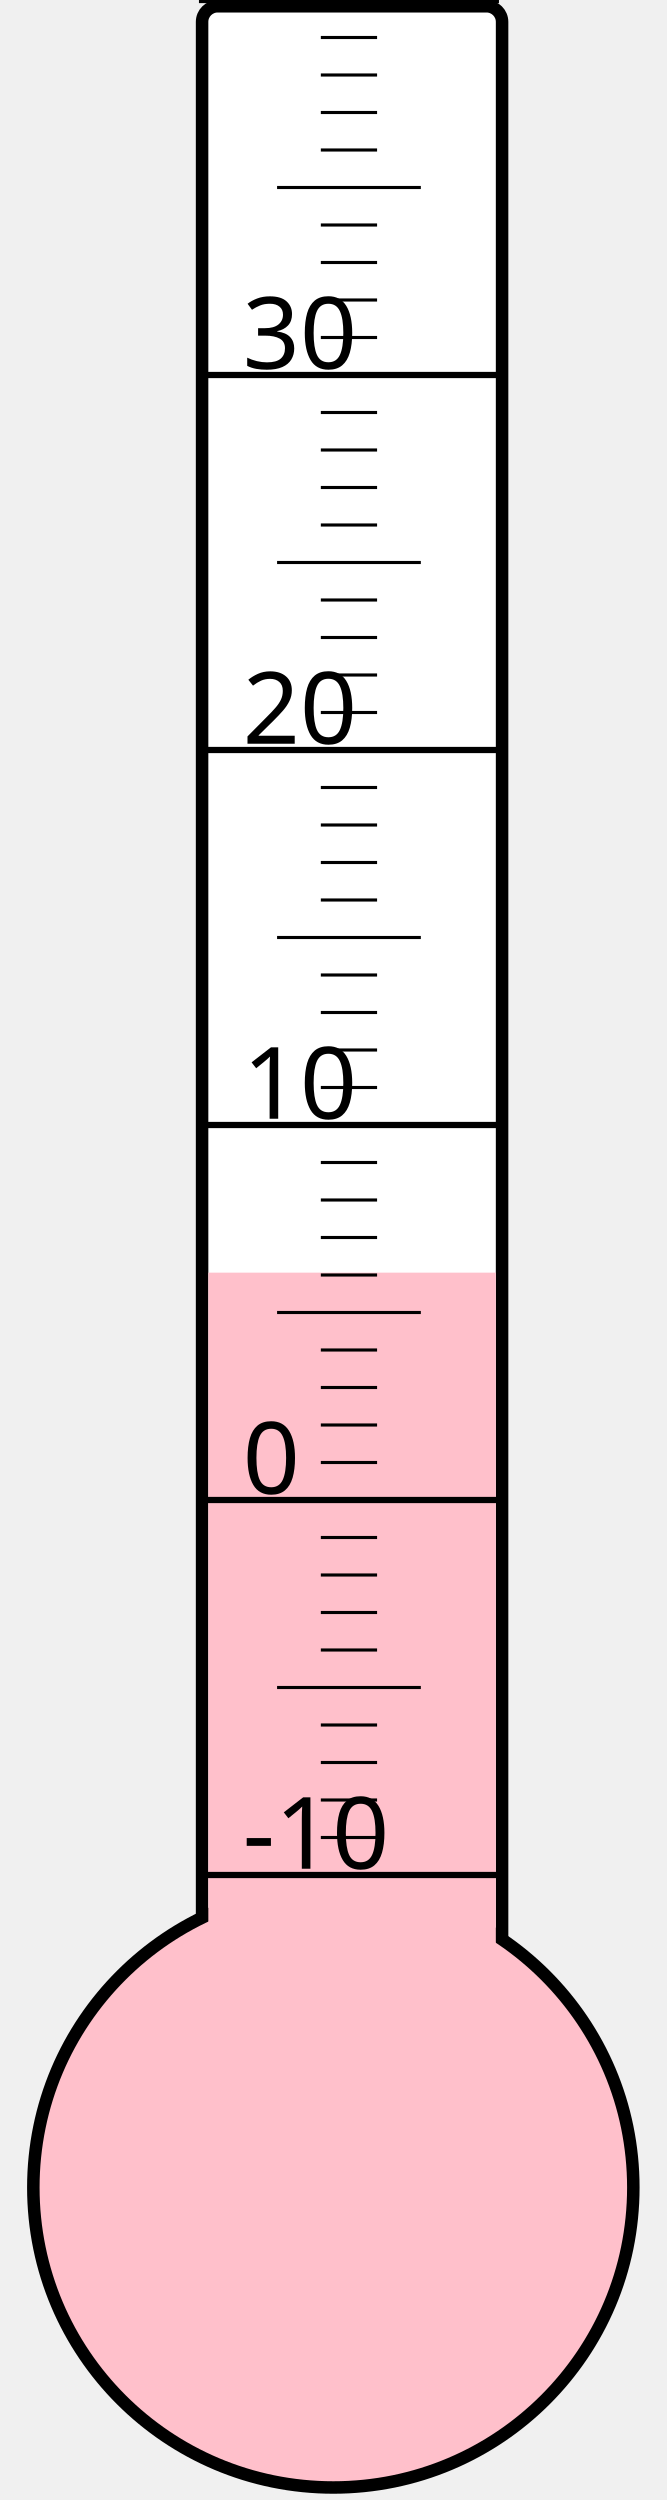
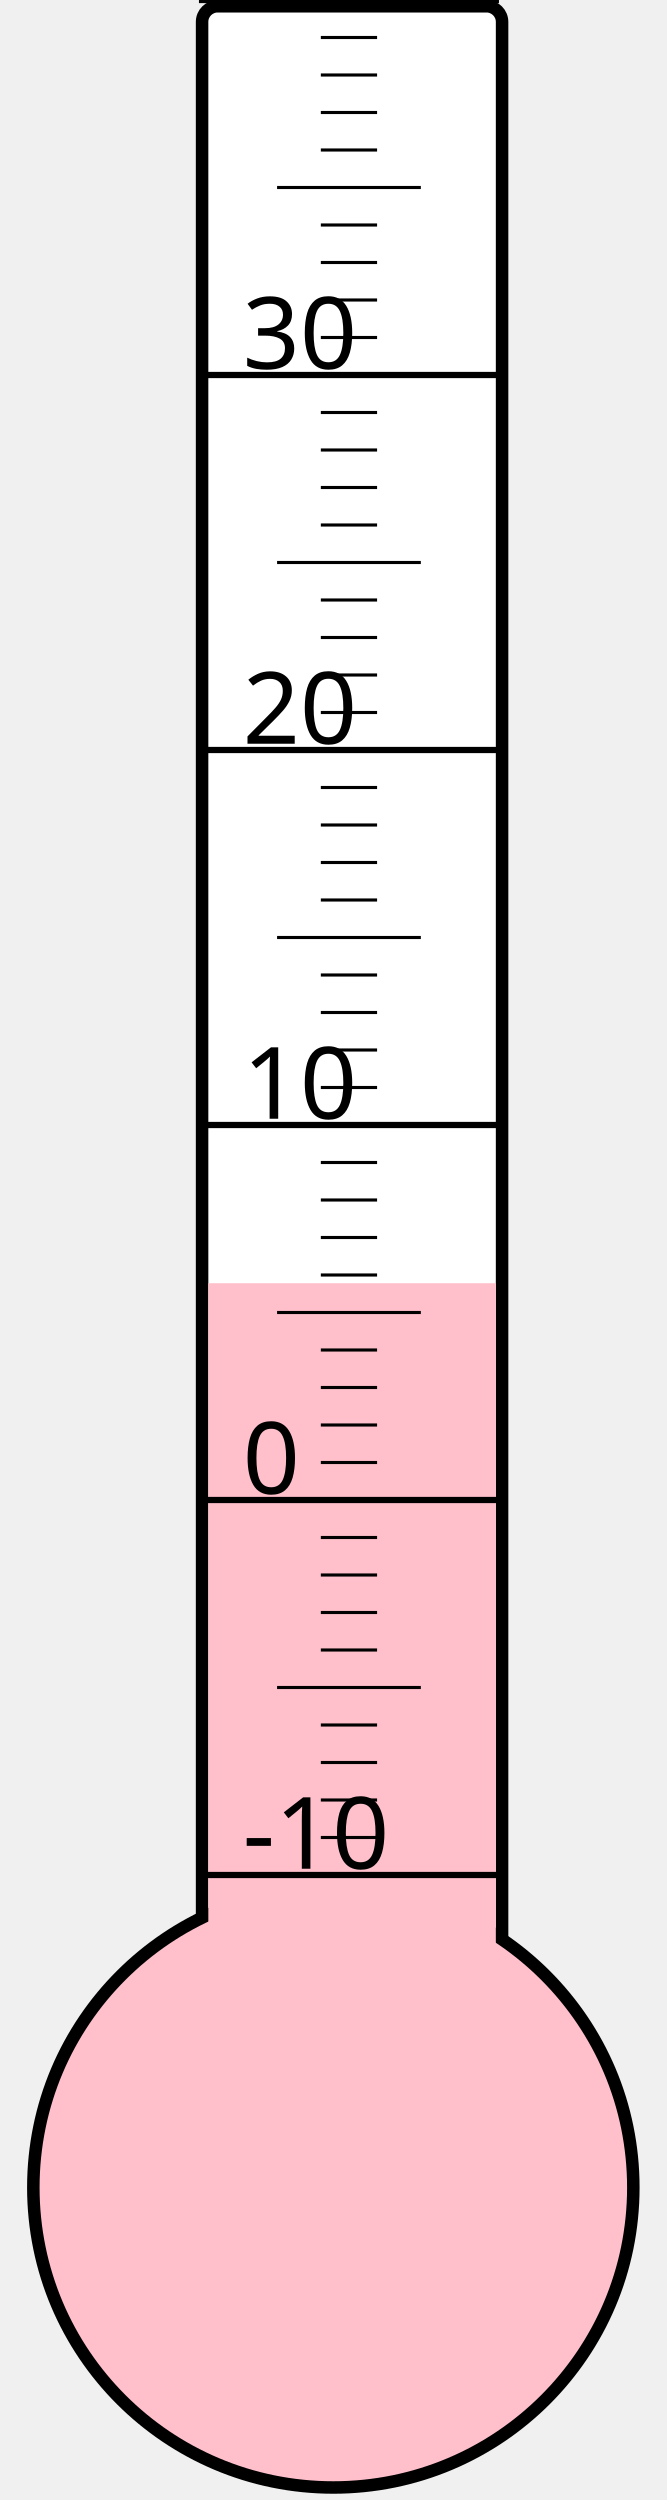
<svg xmlns="http://www.w3.org/2000/svg" width="40px" height="150px" viewBox="0 0 200 800">
  <rect width="200" height="800" x="0" y="0" style="fill: #ffffeb; fill-opacity: 0;" />
  <rect width="96" height="680" x="58" y="2" rx="5" ry="5" style="fill: white; fill-opacity: 1; stroke: black; stroke-width: 4;" />
  <circle cx="100" cy="700" r="96" style="fill: pink; stroke: black; stroke-width: 4;" />
-   <rect width="92" height="292.75" x="60" y="407.25" style="fill: pink; fill-opacity: 1; stroke-width: 0;" />
+   <rect width="92" height="289.375" x="60" y="410.625" style="fill: pink; fill-opacity: 1; stroke-width: 0;" />
  <text x="71" y="598" style="font-family: sans-serif; font-size: 24pt;">-10</text>
  <text x="71" y="478" style="font-family: sans-serif; font-size: 24pt;">0</text>
  <text x="71" y="358" style="font-family: sans-serif; font-size: 24pt;">10</text>
  <text x="71" y="238" style="font-family: sans-serif; font-size: 24pt;">20</text>
  <text x="71" y="118" style="font-family: sans-serif; font-size: 24pt;">30</text>
  <g style="stroke: black;">
    <line x1="57" y1="600" x2="153" y2="600" style="stroke-width: 2;" />
    <line x1="96" y1="588" x2="114" y2="588" style="stroke-width: 1;" />
    <line x1="96" y1="576" x2="114" y2="576" style="stroke-width: 1;" />
    <line x1="96" y1="564" x2="114" y2="564" style="stroke-width: 1;" />
    <line x1="96" y1="552" x2="114" y2="552" style="stroke-width: 1;" />
    <line x1="82" y1="540" x2="128" y2="540" style="stroke-width: 1;" />
    <line x1="96" y1="528" x2="114" y2="528" style="stroke-width: 1;" />
    <line x1="96" y1="516" x2="114" y2="516" style="stroke-width: 1;" />
    <line x1="96" y1="504" x2="114" y2="504" style="stroke-width: 1;" />
    <line x1="96" y1="492" x2="114" y2="492" style="stroke-width: 1;" />
    <line x1="57" y1="480" x2="153" y2="480" style="stroke-width: 2;" />
    <line x1="96" y1="468" x2="114" y2="468" style="stroke-width: 1;" />
    <line x1="96" y1="456" x2="114" y2="456" style="stroke-width: 1;" />
    <line x1="96" y1="444" x2="114" y2="444" style="stroke-width: 1;" />
    <line x1="96" y1="432" x2="114" y2="432" style="stroke-width: 1;" />
    <line x1="82" y1="420" x2="128" y2="420" style="stroke-width: 1;" />
    <line x1="96" y1="408" x2="114" y2="408" style="stroke-width: 1;" />
    <line x1="96" y1="396" x2="114" y2="396" style="stroke-width: 1;" />
    <line x1="96" y1="384" x2="114" y2="384" style="stroke-width: 1;" />
    <line x1="96" y1="372" x2="114" y2="372" style="stroke-width: 1;" />
    <line x1="57" y1="360" x2="153" y2="360" style="stroke-width: 2;" />
    <line x1="96" y1="348" x2="114" y2="348" style="stroke-width: 1;" />
    <line x1="96" y1="336" x2="114" y2="336" style="stroke-width: 1;" />
    <line x1="96" y1="324" x2="114" y2="324" style="stroke-width: 1;" />
    <line x1="96" y1="312" x2="114" y2="312" style="stroke-width: 1;" />
    <line x1="82" y1="300" x2="128" y2="300" style="stroke-width: 1;" />
    <line x1="96" y1="288" x2="114" y2="288" style="stroke-width: 1;" />
    <line x1="96" y1="276" x2="114" y2="276" style="stroke-width: 1;" />
    <line x1="96" y1="264" x2="114" y2="264" style="stroke-width: 1;" />
    <line x1="96" y1="252" x2="114" y2="252" style="stroke-width: 1;" />
    <line x1="57" y1="240" x2="153" y2="240" style="stroke-width: 2;" />
    <line x1="96" y1="228" x2="114" y2="228" style="stroke-width: 1;" />
    <line x1="96" y1="216" x2="114" y2="216" style="stroke-width: 1;" />
    <line x1="96" y1="204" x2="114" y2="204" style="stroke-width: 1;" />
    <line x1="96" y1="192" x2="114" y2="192" style="stroke-width: 1;" />
    <line x1="82" y1="180" x2="128" y2="180" style="stroke-width: 1;" />
    <line x1="96" y1="168" x2="114" y2="168" style="stroke-width: 1;" />
    <line x1="96" y1="156" x2="114" y2="156" style="stroke-width: 1;" />
    <line x1="96" y1="144" x2="114" y2="144" style="stroke-width: 1;" />
    <line x1="96" y1="132" x2="114" y2="132" style="stroke-width: 1;" />
    <line x1="57" y1="120" x2="153" y2="120" style="stroke-width: 2;" />
    <line x1="96" y1="108" x2="114" y2="108" style="stroke-width: 1;" />
    <line x1="96" y1="96" x2="114" y2="96" style="stroke-width: 1;" />
    <line x1="96" y1="84" x2="114" y2="84" style="stroke-width: 1;" />
    <line x1="96" y1="72" x2="114" y2="72" style="stroke-width: 1;" />
    <line x1="82" y1="60" x2="128" y2="60" style="stroke-width: 1;" />
    <line x1="96" y1="48" x2="114" y2="48" style="stroke-width: 1;" />
    <line x1="96" y1="36" x2="114" y2="36" style="stroke-width: 1;" />
    <line x1="96" y1="24" x2="114" y2="24" style="stroke-width: 1;" />
    <line x1="96" y1="12" x2="114" y2="12" style="stroke-width: 1;" />
    <line x1="57" y1="0" x2="153" y2="0" style="stroke-width: 2;" />
  </g>
</svg>
